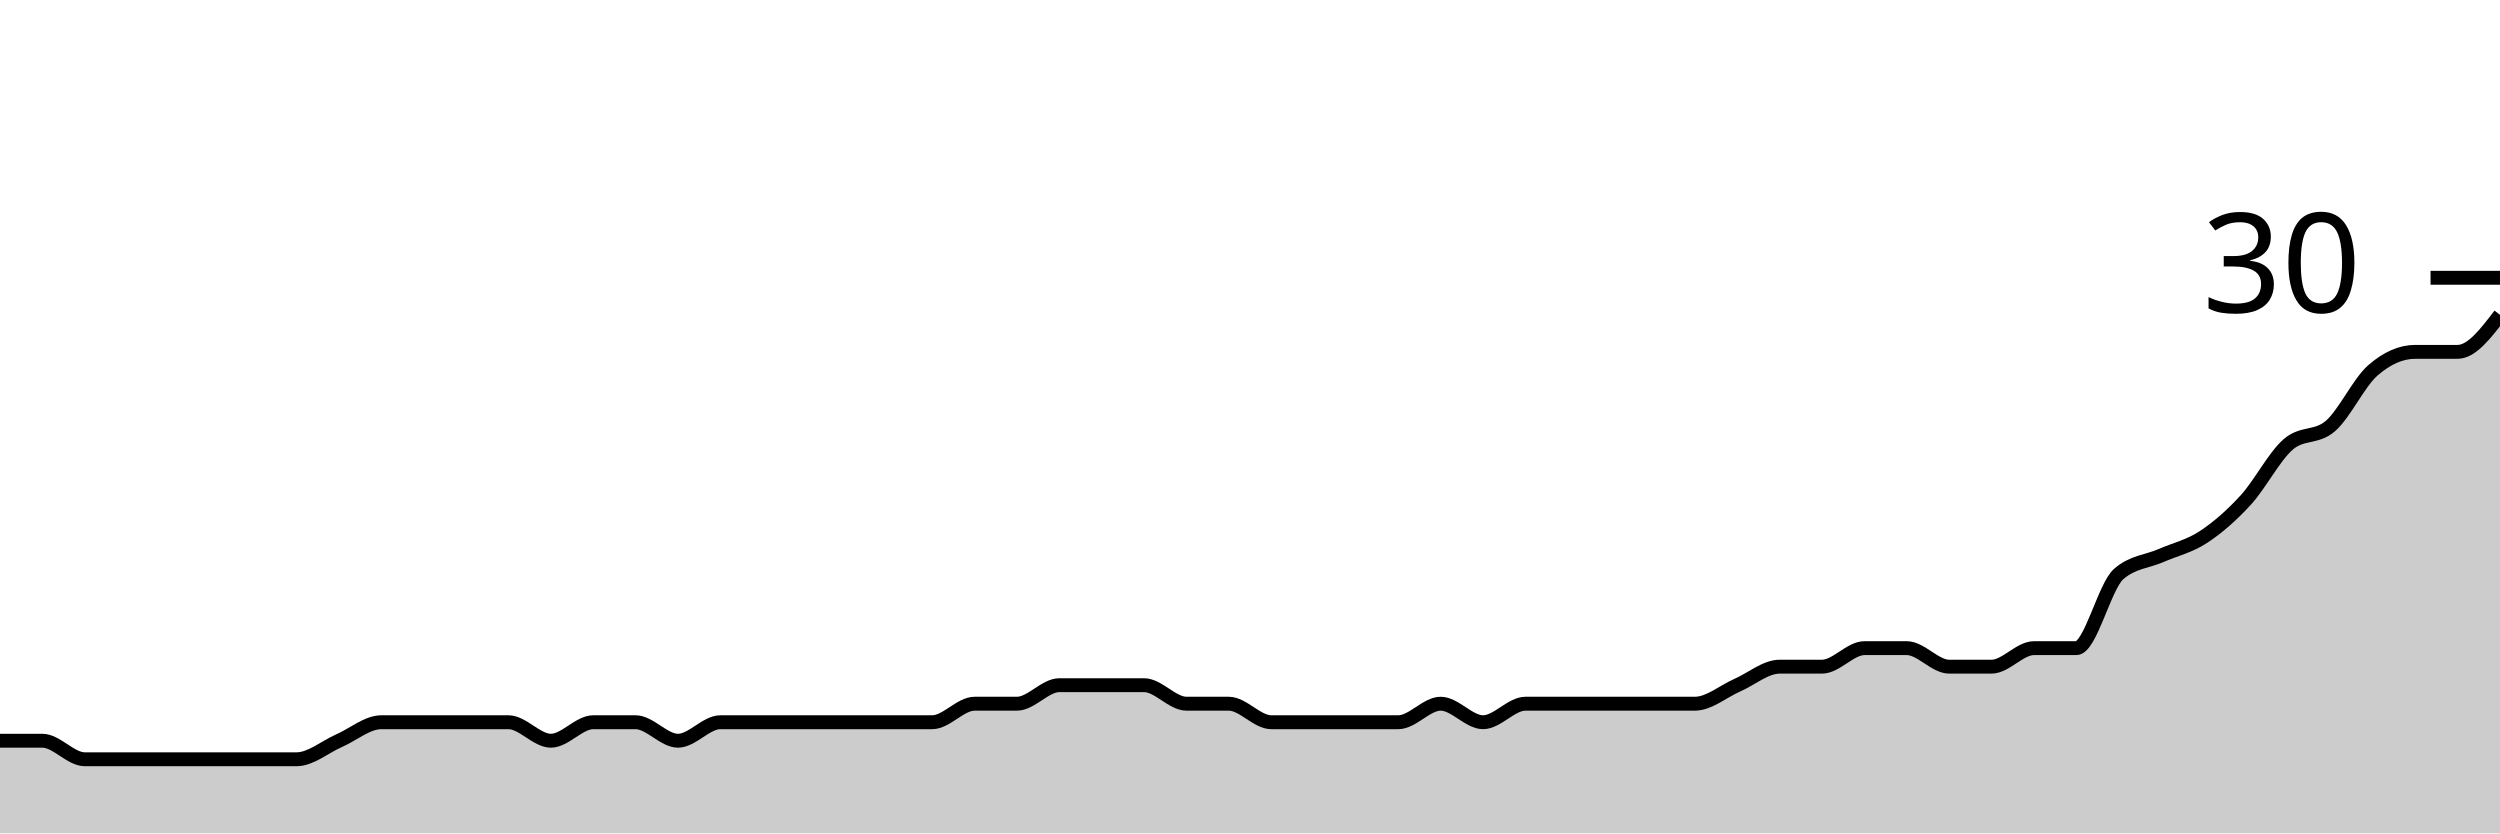
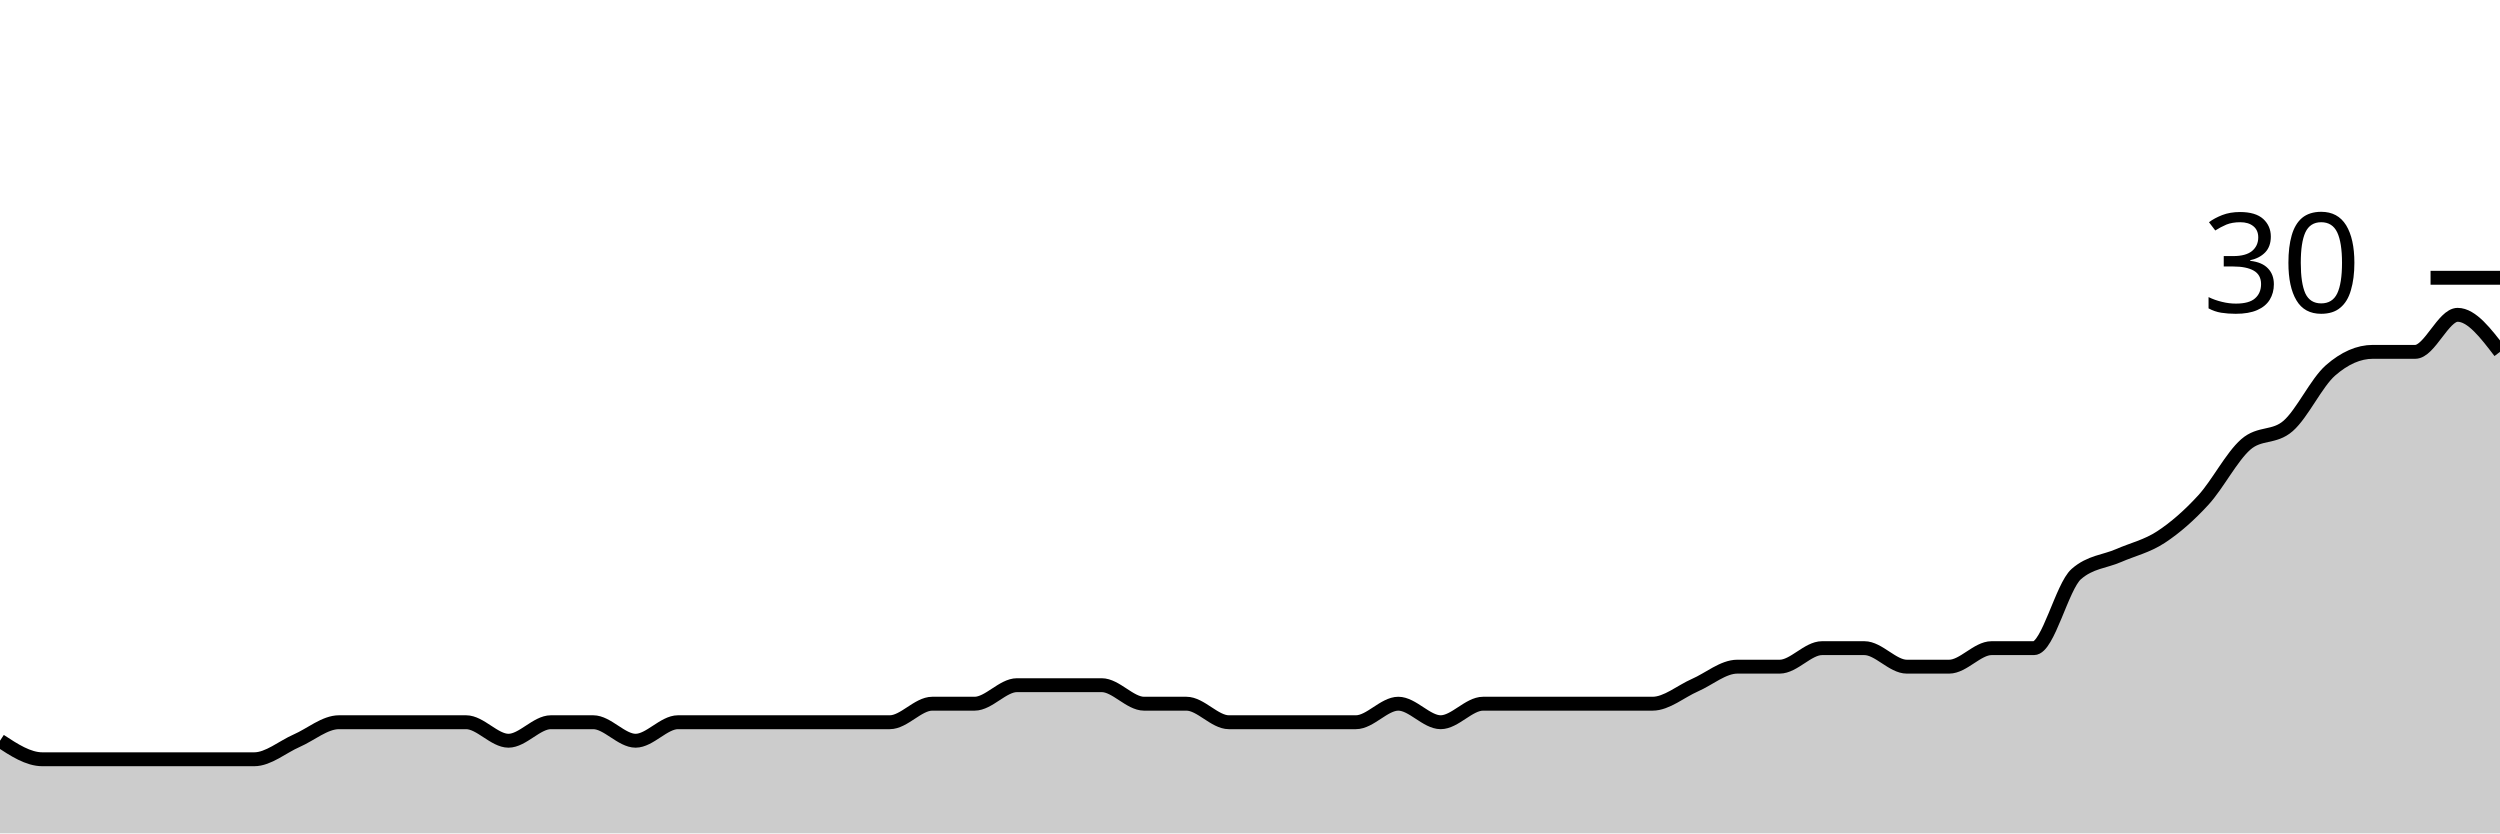
<svg xmlns="http://www.w3.org/2000/svg" viewBox="0 0 180 60">
  <g transform="translate(0,20)">
-     <path class="area" fill="rgba(0, 0, 0, 0.2)" d="M0,33.333C1.017,33.333,2.034,33.333,3.051,33.333C4.068,33.333,5.085,34.667,6.102,34.667C7.119,34.667,8.136,34.667,9.153,34.667C10.169,34.667,11.186,34.667,12.203,34.667C13.22,34.667,14.237,34.667,15.254,34.667C16.271,34.667,17.288,34.667,18.305,34.667C19.322,34.667,20.339,34.667,21.356,34.667C22.373,34.667,23.39,33.778,24.407,33.333C25.424,32.889,26.441,32,27.458,32C28.475,32,29.492,32,30.508,32C31.525,32,32.542,32,33.559,32C34.576,32,35.593,32,36.61,32C37.627,32,38.644,33.333,39.661,33.333C40.678,33.333,41.695,32,42.712,32C43.729,32,44.746,32,45.763,32C46.78,32,47.797,33.333,48.814,33.333C49.831,33.333,50.847,32,51.864,32C52.881,32,53.898,32,54.915,32C55.932,32,56.949,32,57.966,32C58.983,32,60,32,61.017,32C62.034,32,63.051,32,64.068,32C65.085,32,66.102,32,67.119,32C68.136,32,69.153,30.667,70.169,30.667C71.186,30.667,72.203,30.667,73.22,30.667C74.237,30.667,75.254,29.333,76.271,29.333C77.288,29.333,78.305,29.333,79.322,29.333C80.339,29.333,81.356,29.333,82.373,29.333C83.39,29.333,84.407,30.667,85.424,30.667C86.441,30.667,87.458,30.667,88.475,30.667C89.492,30.667,90.508,32,91.525,32C92.542,32,93.559,32,94.576,32C95.593,32,96.61,32,97.627,32C98.644,32,99.661,32,100.678,32C101.695,32,102.712,30.667,103.729,30.667C104.746,30.667,105.763,32,106.78,32C107.797,32,108.814,30.667,109.831,30.667C110.847,30.667,111.864,30.667,112.881,30.667C113.898,30.667,114.915,30.667,115.932,30.667C116.949,30.667,117.966,30.667,118.983,30.667C120,30.667,121.017,30.667,122.034,30.667C123.051,30.667,124.068,29.778,125.085,29.333C126.102,28.889,127.119,28,128.136,28C129.153,28,130.169,28,131.186,28C132.203,28,133.22,26.667,134.237,26.667C135.254,26.667,136.271,26.667,137.288,26.667C138.305,26.667,139.322,28,140.339,28C141.356,28,142.373,28,143.39,28C144.407,28,145.424,26.667,146.441,26.667C147.458,26.667,148.475,26.667,149.492,26.667C150.508,26.667,151.525,22.222,152.542,21.333C153.559,20.444,154.576,20.444,155.593,20C156.61,19.556,157.627,19.333,158.644,18.667C159.661,18,160.678,17.111,161.695,16C162.712,14.889,163.729,12.889,164.746,12C165.763,11.111,166.78,11.556,167.797,10.667C168.814,9.778,169.831,7.556,170.847,6.667C171.864,5.778,172.881,5.333,173.898,5.333C174.915,5.333,175.932,5.333,176.949,5.333C177.966,5.333,178.983,4,180,2.667L180,40C178.983,40,177.966,40,176.949,40C175.932,40,174.915,40,173.898,40C172.881,40,171.864,40,170.847,40C169.831,40,168.814,40,167.797,40C166.78,40,165.763,40,164.746,40C163.729,40,162.712,40,161.695,40C160.678,40,159.661,40,158.644,40C157.627,40,156.61,40,155.593,40C154.576,40,153.559,40,152.542,40C151.525,40,150.508,40,149.492,40C148.475,40,147.458,40,146.441,40C145.424,40,144.407,40,143.39,40C142.373,40,141.356,40,140.339,40C139.322,40,138.305,40,137.288,40C136.271,40,135.254,40,134.237,40C133.22,40,132.203,40,131.186,40C130.169,40,129.153,40,128.136,40C127.119,40,126.102,40,125.085,40C124.068,40,123.051,40,122.034,40C121.017,40,120,40,118.983,40C117.966,40,116.949,40,115.932,40C114.915,40,113.898,40,112.881,40C111.864,40,110.847,40,109.831,40C108.814,40,107.797,40,106.78,40C105.763,40,104.746,40,103.729,40C102.712,40,101.695,40,100.678,40C99.661,40,98.644,40,97.627,40C96.61,40,95.593,40,94.576,40C93.559,40,92.542,40,91.525,40C90.508,40,89.492,40,88.475,40C87.458,40,86.441,40,85.424,40C84.407,40,83.39,40,82.373,40C81.356,40,80.339,40,79.322,40C78.305,40,77.288,40,76.271,40C75.254,40,74.237,40,73.22,40C72.203,40,71.186,40,70.169,40C69.153,40,68.136,40,67.119,40C66.102,40,65.085,40,64.068,40C63.051,40,62.034,40,61.017,40C60,40,58.983,40,57.966,40C56.949,40,55.932,40,54.915,40C53.898,40,52.881,40,51.864,40C50.847,40,49.831,40,48.814,40C47.797,40,46.78,40,45.763,40C44.746,40,43.729,40,42.712,40C41.695,40,40.678,40,39.661,40C38.644,40,37.627,40,36.61,40C35.593,40,34.576,40,33.559,40C32.542,40,31.525,40,30.508,40C29.492,40,28.475,40,27.458,40C26.441,40,25.424,40,24.407,40C23.39,40,22.373,40,21.356,40C20.339,40,19.322,40,18.305,40C17.288,40,16.271,40,15.254,40C14.237,40,13.22,40,12.203,40C11.186,40,10.169,40,9.153,40C8.136,40,7.119,40,6.102,40C5.085,40,4.068,40,3.051,40C2.034,40,1.017,40,0,40Z" />
-     <path class="line" stroke="black" fill="none" d="M0,33.333C1.017,33.333,2.034,33.333,3.051,33.333C4.068,33.333,5.085,34.667,6.102,34.667C7.119,34.667,8.136,34.667,9.153,34.667C10.169,34.667,11.186,34.667,12.203,34.667C13.22,34.667,14.237,34.667,15.254,34.667C16.271,34.667,17.288,34.667,18.305,34.667C19.322,34.667,20.339,34.667,21.356,34.667C22.373,34.667,23.39,33.778,24.407,33.333C25.424,32.889,26.441,32,27.458,32C28.475,32,29.492,32,30.508,32C31.525,32,32.542,32,33.559,32C34.576,32,35.593,32,36.61,32C37.627,32,38.644,33.333,39.661,33.333C40.678,33.333,41.695,32,42.712,32C43.729,32,44.746,32,45.763,32C46.78,32,47.797,33.333,48.814,33.333C49.831,33.333,50.847,32,51.864,32C52.881,32,53.898,32,54.915,32C55.932,32,56.949,32,57.966,32C58.983,32,60,32,61.017,32C62.034,32,63.051,32,64.068,32C65.085,32,66.102,32,67.119,32C68.136,32,69.153,30.667,70.169,30.667C71.186,30.667,72.203,30.667,73.22,30.667C74.237,30.667,75.254,29.333,76.271,29.333C77.288,29.333,78.305,29.333,79.322,29.333C80.339,29.333,81.356,29.333,82.373,29.333C83.39,29.333,84.407,30.667,85.424,30.667C86.441,30.667,87.458,30.667,88.475,30.667C89.492,30.667,90.508,32,91.525,32C92.542,32,93.559,32,94.576,32C95.593,32,96.61,32,97.627,32C98.644,32,99.661,32,100.678,32C101.695,32,102.712,30.667,103.729,30.667C104.746,30.667,105.763,32,106.78,32C107.797,32,108.814,30.667,109.831,30.667C110.847,30.667,111.864,30.667,112.881,30.667C113.898,30.667,114.915,30.667,115.932,30.667C116.949,30.667,117.966,30.667,118.983,30.667C120,30.667,121.017,30.667,122.034,30.667C123.051,30.667,124.068,29.778,125.085,29.333C126.102,28.889,127.119,28,128.136,28C129.153,28,130.169,28,131.186,28C132.203,28,133.22,26.667,134.237,26.667C135.254,26.667,136.271,26.667,137.288,26.667C138.305,26.667,139.322,28,140.339,28C141.356,28,142.373,28,143.39,28C144.407,28,145.424,26.667,146.441,26.667C147.458,26.667,148.475,26.667,149.492,26.667C150.508,26.667,151.525,22.222,152.542,21.333C153.559,20.444,154.576,20.444,155.593,20C156.61,19.556,157.627,19.333,158.644,18.667C159.661,18,160.678,17.111,161.695,16C162.712,14.889,163.729,12.889,164.746,12C165.763,11.111,166.78,11.556,167.797,10.667C168.814,9.778,169.831,7.556,170.847,6.667C171.864,5.778,172.881,5.333,173.898,5.333C174.915,5.333,175.932,5.333,176.949,5.333C177.966,5.333,178.983,4,180,2.667" />
+     <path class="area" fill="rgba(0, 0, 0, 0.2)" d="M0,33.333C1.017,34,2.034,34.667,3.051,34.667C4.068,34.667,5.085,34.667,6.102,34.667C7.119,34.667,8.136,34.667,9.153,34.667C10.169,34.667,11.186,34.667,12.203,34.667C13.22,34.667,14.237,34.667,15.254,34.667C16.271,34.667,17.288,34.667,18.305,34.667C19.322,34.667,20.339,33.778,21.356,33.333C22.373,32.889,23.39,32,24.407,32C25.424,32,26.441,32,27.458,32C28.475,32,29.492,32,30.508,32C31.525,32,32.542,32,33.559,32C34.576,32,35.593,33.333,36.61,33.333C37.627,33.333,38.644,32,39.661,32C40.678,32,41.695,32,42.712,32C43.729,32,44.746,33.333,45.763,33.333C46.78,33.333,47.797,32,48.814,32C49.831,32,50.847,32,51.864,32C52.881,32,53.898,32,54.915,32C55.932,32,56.949,32,57.966,32C58.983,32,60,32,61.017,32C62.034,32,63.051,32,64.068,32C65.085,32,66.102,30.667,67.119,30.667C68.136,30.667,69.153,30.667,70.169,30.667C71.186,30.667,72.203,29.333,73.22,29.333C74.237,29.333,75.254,29.333,76.271,29.333C77.288,29.333,78.305,29.333,79.322,29.333C80.339,29.333,81.356,30.667,82.373,30.667C83.39,30.667,84.407,30.667,85.424,30.667C86.441,30.667,87.458,32,88.475,32C89.492,32,90.508,32,91.525,32C92.542,32,93.559,32,94.576,32C95.593,32,96.61,32,97.627,32C98.644,32,99.661,30.667,100.678,30.667C101.695,30.667,102.712,32,103.729,32C104.746,32,105.763,30.667,106.78,30.667C107.797,30.667,108.814,30.667,109.831,30.667C110.847,30.667,111.864,30.667,112.881,30.667C113.898,30.667,114.915,30.667,115.932,30.667C116.949,30.667,117.966,30.667,118.983,30.667C120,30.667,121.017,29.778,122.034,29.333C123.051,28.889,124.068,28,125.085,28C126.102,28,127.119,28,128.136,28C129.153,28,130.169,26.667,131.186,26.667C132.203,26.667,133.22,26.667,134.237,26.667C135.254,26.667,136.271,28,137.288,28C138.305,28,139.322,28,140.339,28C141.356,28,142.373,26.667,143.39,26.667C144.407,26.667,145.424,26.667,146.441,26.667C147.458,26.667,148.475,22.222,149.492,21.333C150.508,20.444,151.525,20.444,152.542,20C153.559,19.556,154.576,19.333,155.593,18.667C156.61,18,157.627,17.111,158.644,16C159.661,14.889,160.678,12.889,161.695,12C162.712,11.111,163.729,11.556,164.746,10.667C165.763,9.778,166.78,7.556,167.797,6.667C168.814,5.778,169.831,5.333,170.847,5.333C171.864,5.333,172.881,5.333,173.898,5.333C174.915,5.333,175.932,2.667,176.949,2.667C177.966,2.667,178.983,4,180,5.333L180,40C178.983,40,177.966,40,176.949,40C175.932,40,174.915,40,173.898,40C172.881,40,171.864,40,170.847,40C169.831,40,168.814,40,167.797,40C166.78,40,165.763,40,164.746,40C163.729,40,162.712,40,161.695,40C160.678,40,159.661,40,158.644,40C157.627,40,156.61,40,155.593,40C154.576,40,153.559,40,152.542,40C151.525,40,150.508,40,149.492,40C148.475,40,147.458,40,146.441,40C145.424,40,144.407,40,143.39,40C142.373,40,141.356,40,140.339,40C139.322,40,138.305,40,137.288,40C136.271,40,135.254,40,134.237,40C133.22,40,132.203,40,131.186,40C130.169,40,129.153,40,128.136,40C127.119,40,126.102,40,125.085,40C124.068,40,123.051,40,122.034,40C121.017,40,120,40,118.983,40C117.966,40,116.949,40,115.932,40C114.915,40,113.898,40,112.881,40C111.864,40,110.847,40,109.831,40C108.814,40,107.797,40,106.78,40C105.763,40,104.746,40,103.729,40C102.712,40,101.695,40,100.678,40C99.661,40,98.644,40,97.627,40C96.61,40,95.593,40,94.576,40C93.559,40,92.542,40,91.525,40C90.508,40,89.492,40,88.475,40C87.458,40,86.441,40,85.424,40C84.407,40,83.39,40,82.373,40C81.356,40,80.339,40,79.322,40C78.305,40,77.288,40,76.271,40C75.254,40,74.237,40,73.22,40C72.203,40,71.186,40,70.169,40C69.153,40,68.136,40,67.119,40C66.102,40,65.085,40,64.068,40C63.051,40,62.034,40,61.017,40C60,40,58.983,40,57.966,40C56.949,40,55.932,40,54.915,40C53.898,40,52.881,40,51.864,40C50.847,40,49.831,40,48.814,40C47.797,40,46.78,40,45.763,40C44.746,40,43.729,40,42.712,40C41.695,40,40.678,40,39.661,40C38.644,40,37.627,40,36.61,40C35.593,40,34.576,40,33.559,40C32.542,40,31.525,40,30.508,40C29.492,40,28.475,40,27.458,40C26.441,40,25.424,40,24.407,40C23.39,40,22.373,40,21.356,40C20.339,40,19.322,40,18.305,40C17.288,40,16.271,40,15.254,40C14.237,40,13.22,40,12.203,40C11.186,40,10.169,40,9.153,40C8.136,40,7.119,40,6.102,40C5.085,40,4.068,40,3.051,40C2.034,40,1.017,40,0,40Z" />
+     <path class="line" stroke="black" fill="none" d="M0,33.333C1.017,34,2.034,34.667,3.051,34.667C4.068,34.667,5.085,34.667,6.102,34.667C7.119,34.667,8.136,34.667,9.153,34.667C10.169,34.667,11.186,34.667,12.203,34.667C13.22,34.667,14.237,34.667,15.254,34.667C16.271,34.667,17.288,34.667,18.305,34.667C19.322,34.667,20.339,33.778,21.356,33.333C22.373,32.889,23.39,32,24.407,32C25.424,32,26.441,32,27.458,32C28.475,32,29.492,32,30.508,32C31.525,32,32.542,32,33.559,32C34.576,32,35.593,33.333,36.61,33.333C37.627,33.333,38.644,32,39.661,32C40.678,32,41.695,32,42.712,32C43.729,32,44.746,33.333,45.763,33.333C46.78,33.333,47.797,32,48.814,32C49.831,32,50.847,32,51.864,32C52.881,32,53.898,32,54.915,32C55.932,32,56.949,32,57.966,32C58.983,32,60,32,61.017,32C62.034,32,63.051,32,64.068,32C65.085,32,66.102,30.667,67.119,30.667C68.136,30.667,69.153,30.667,70.169,30.667C71.186,30.667,72.203,29.333,73.22,29.333C74.237,29.333,75.254,29.333,76.271,29.333C77.288,29.333,78.305,29.333,79.322,29.333C80.339,29.333,81.356,30.667,82.373,30.667C83.39,30.667,84.407,30.667,85.424,30.667C86.441,30.667,87.458,32,88.475,32C89.492,32,90.508,32,91.525,32C92.542,32,93.559,32,94.576,32C95.593,32,96.61,32,97.627,32C98.644,32,99.661,30.667,100.678,30.667C101.695,30.667,102.712,32,103.729,32C104.746,32,105.763,30.667,106.78,30.667C107.797,30.667,108.814,30.667,109.831,30.667C110.847,30.667,111.864,30.667,112.881,30.667C113.898,30.667,114.915,30.667,115.932,30.667C116.949,30.667,117.966,30.667,118.983,30.667C120,30.667,121.017,29.778,122.034,29.333C123.051,28.889,124.068,28,125.085,28C126.102,28,127.119,28,128.136,28C129.153,28,130.169,26.667,131.186,26.667C132.203,26.667,133.22,26.667,134.237,26.667C135.254,26.667,136.271,28,137.288,28C138.305,28,139.322,28,140.339,28C141.356,28,142.373,26.667,143.39,26.667C144.407,26.667,145.424,26.667,146.441,26.667C147.458,26.667,148.475,22.222,149.492,21.333C150.508,20.444,151.525,20.444,152.542,20C153.559,19.556,154.576,19.333,155.593,18.667C156.61,18,157.627,17.111,158.644,16C159.661,14.889,160.678,12.889,161.695,12C162.712,11.111,163.729,11.556,164.746,10.667C165.763,9.778,166.78,7.556,167.797,6.667C168.814,5.778,169.831,5.333,170.847,5.333C171.864,5.333,172.881,5.333,173.898,5.333C174.915,5.333,175.932,2.667,176.949,2.667C177.966,2.667,178.983,4,180,5.333" />
    <path class="axis-ceiling" stroke-width="1" stroke="black" fill="none" d="M175,0L180,0" />
    <text class="axis-ceiling-label" font-family="sans-serif" text-anchor="end" font-size="10px" x="170" y="2.5">30</text>
  </g>
</svg>
